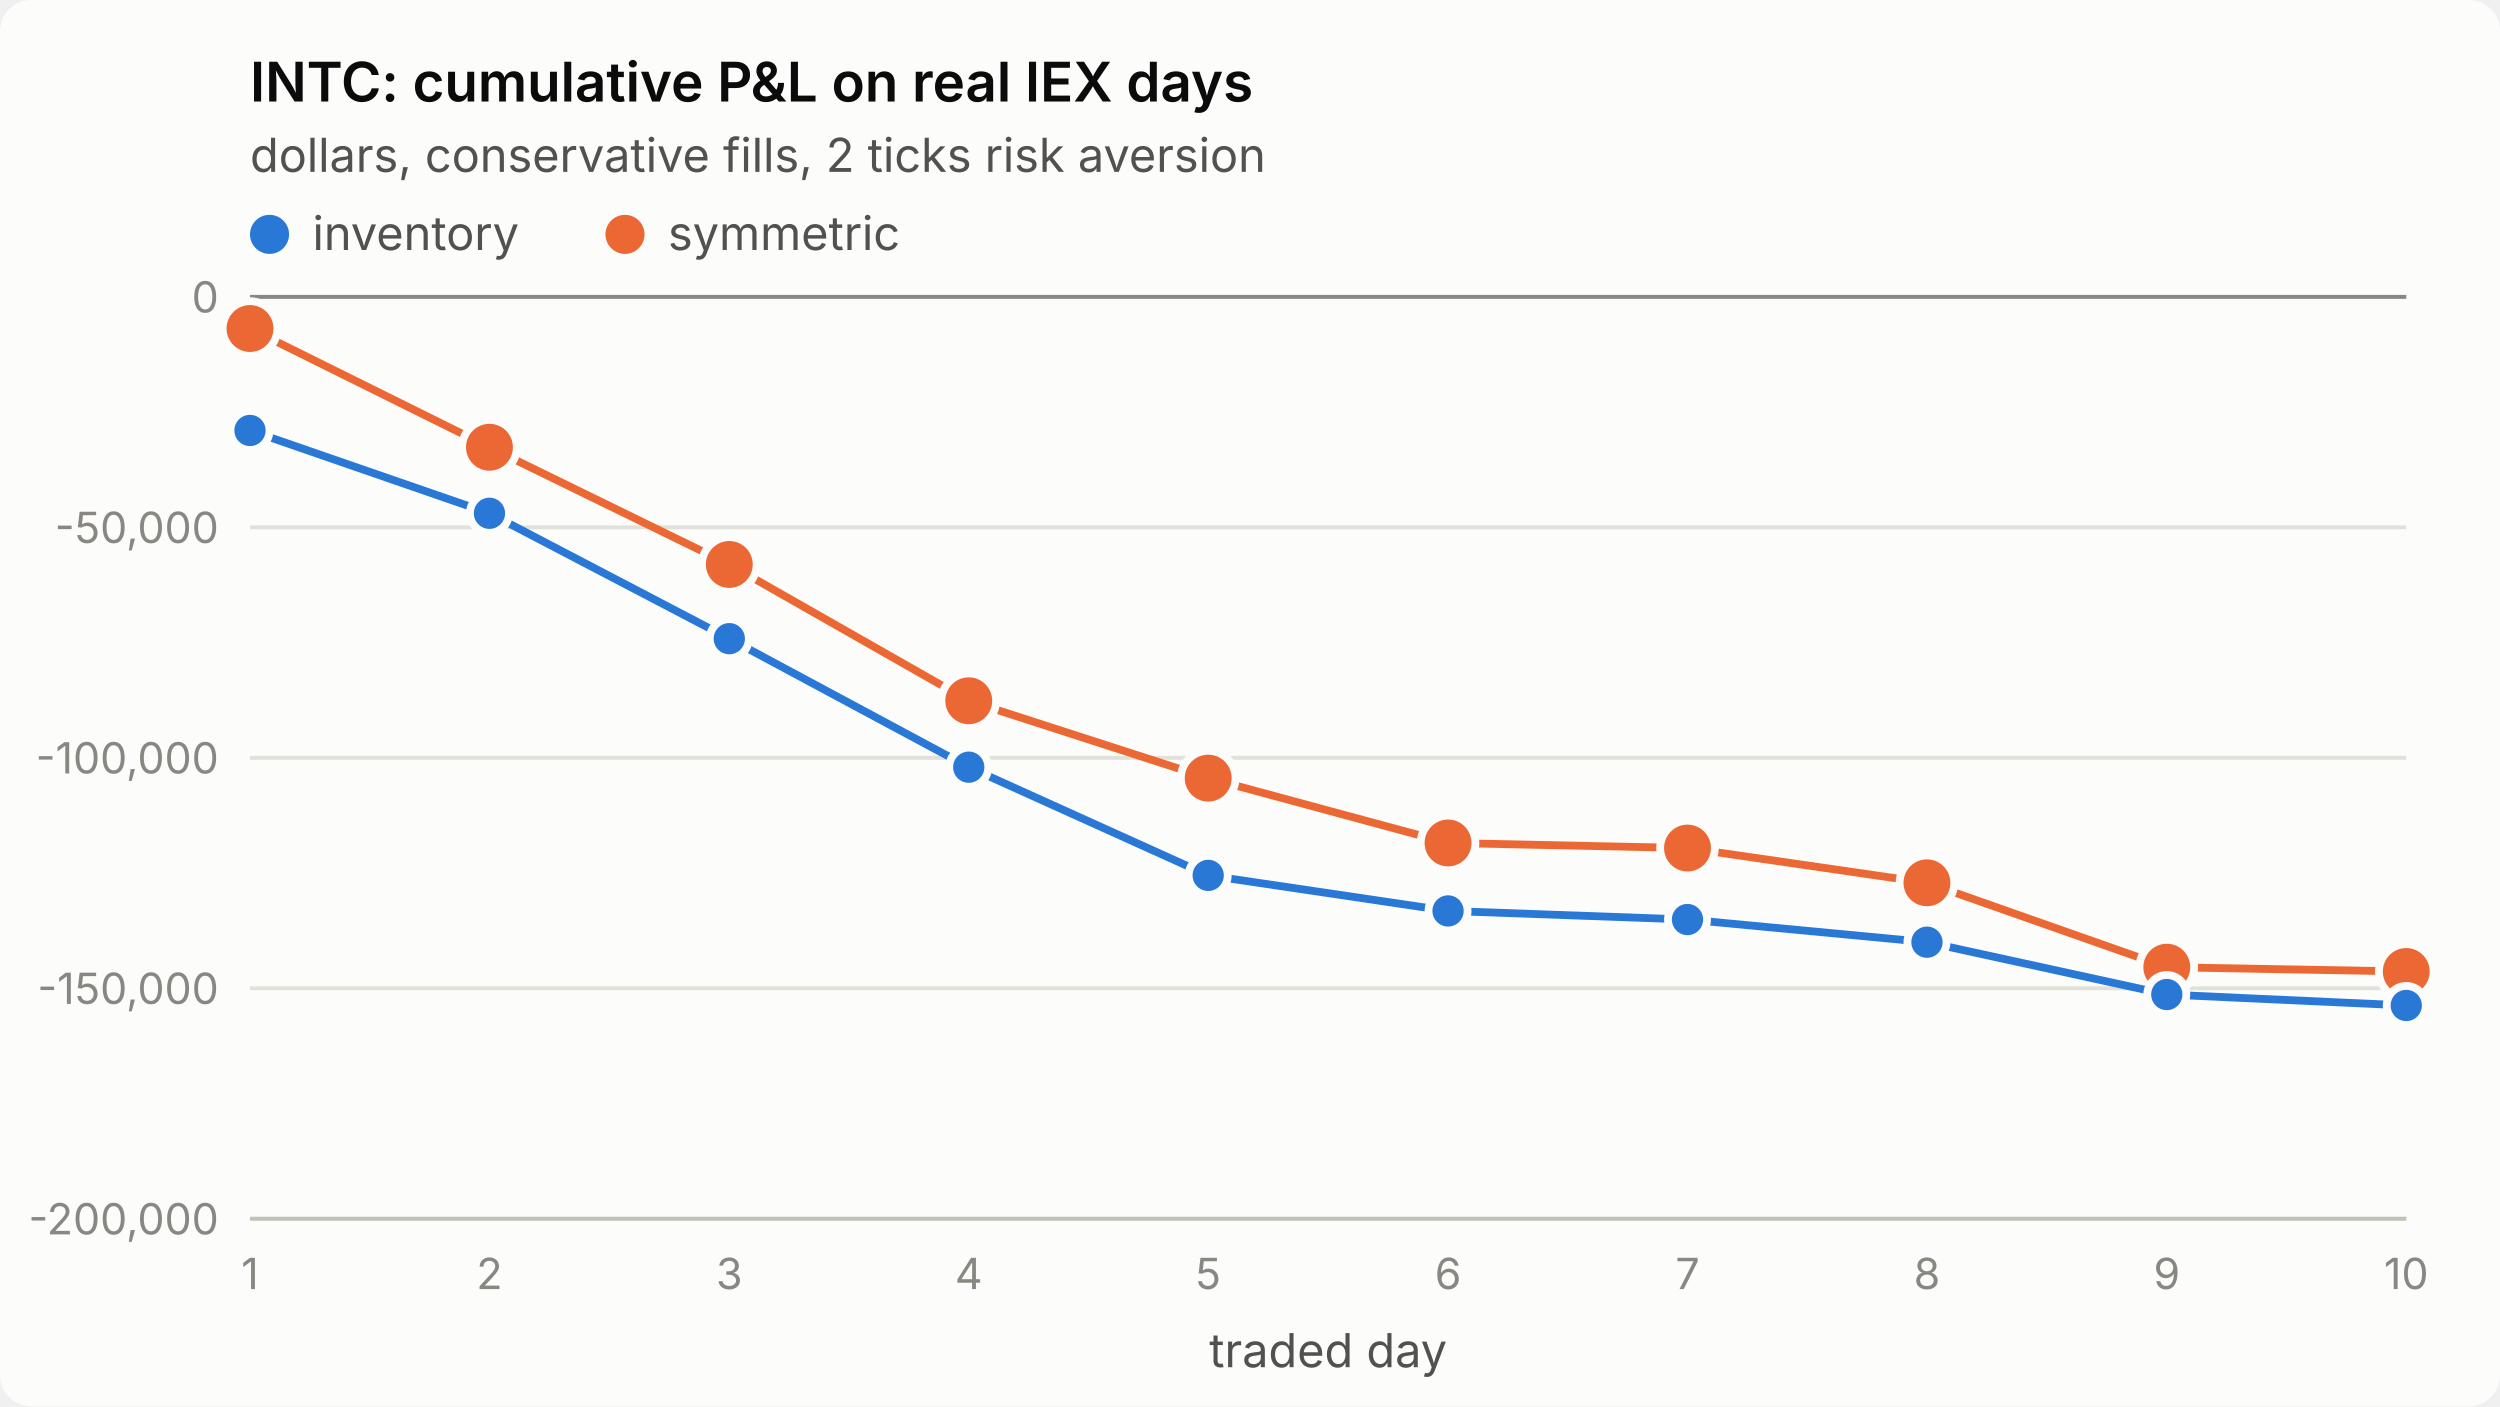
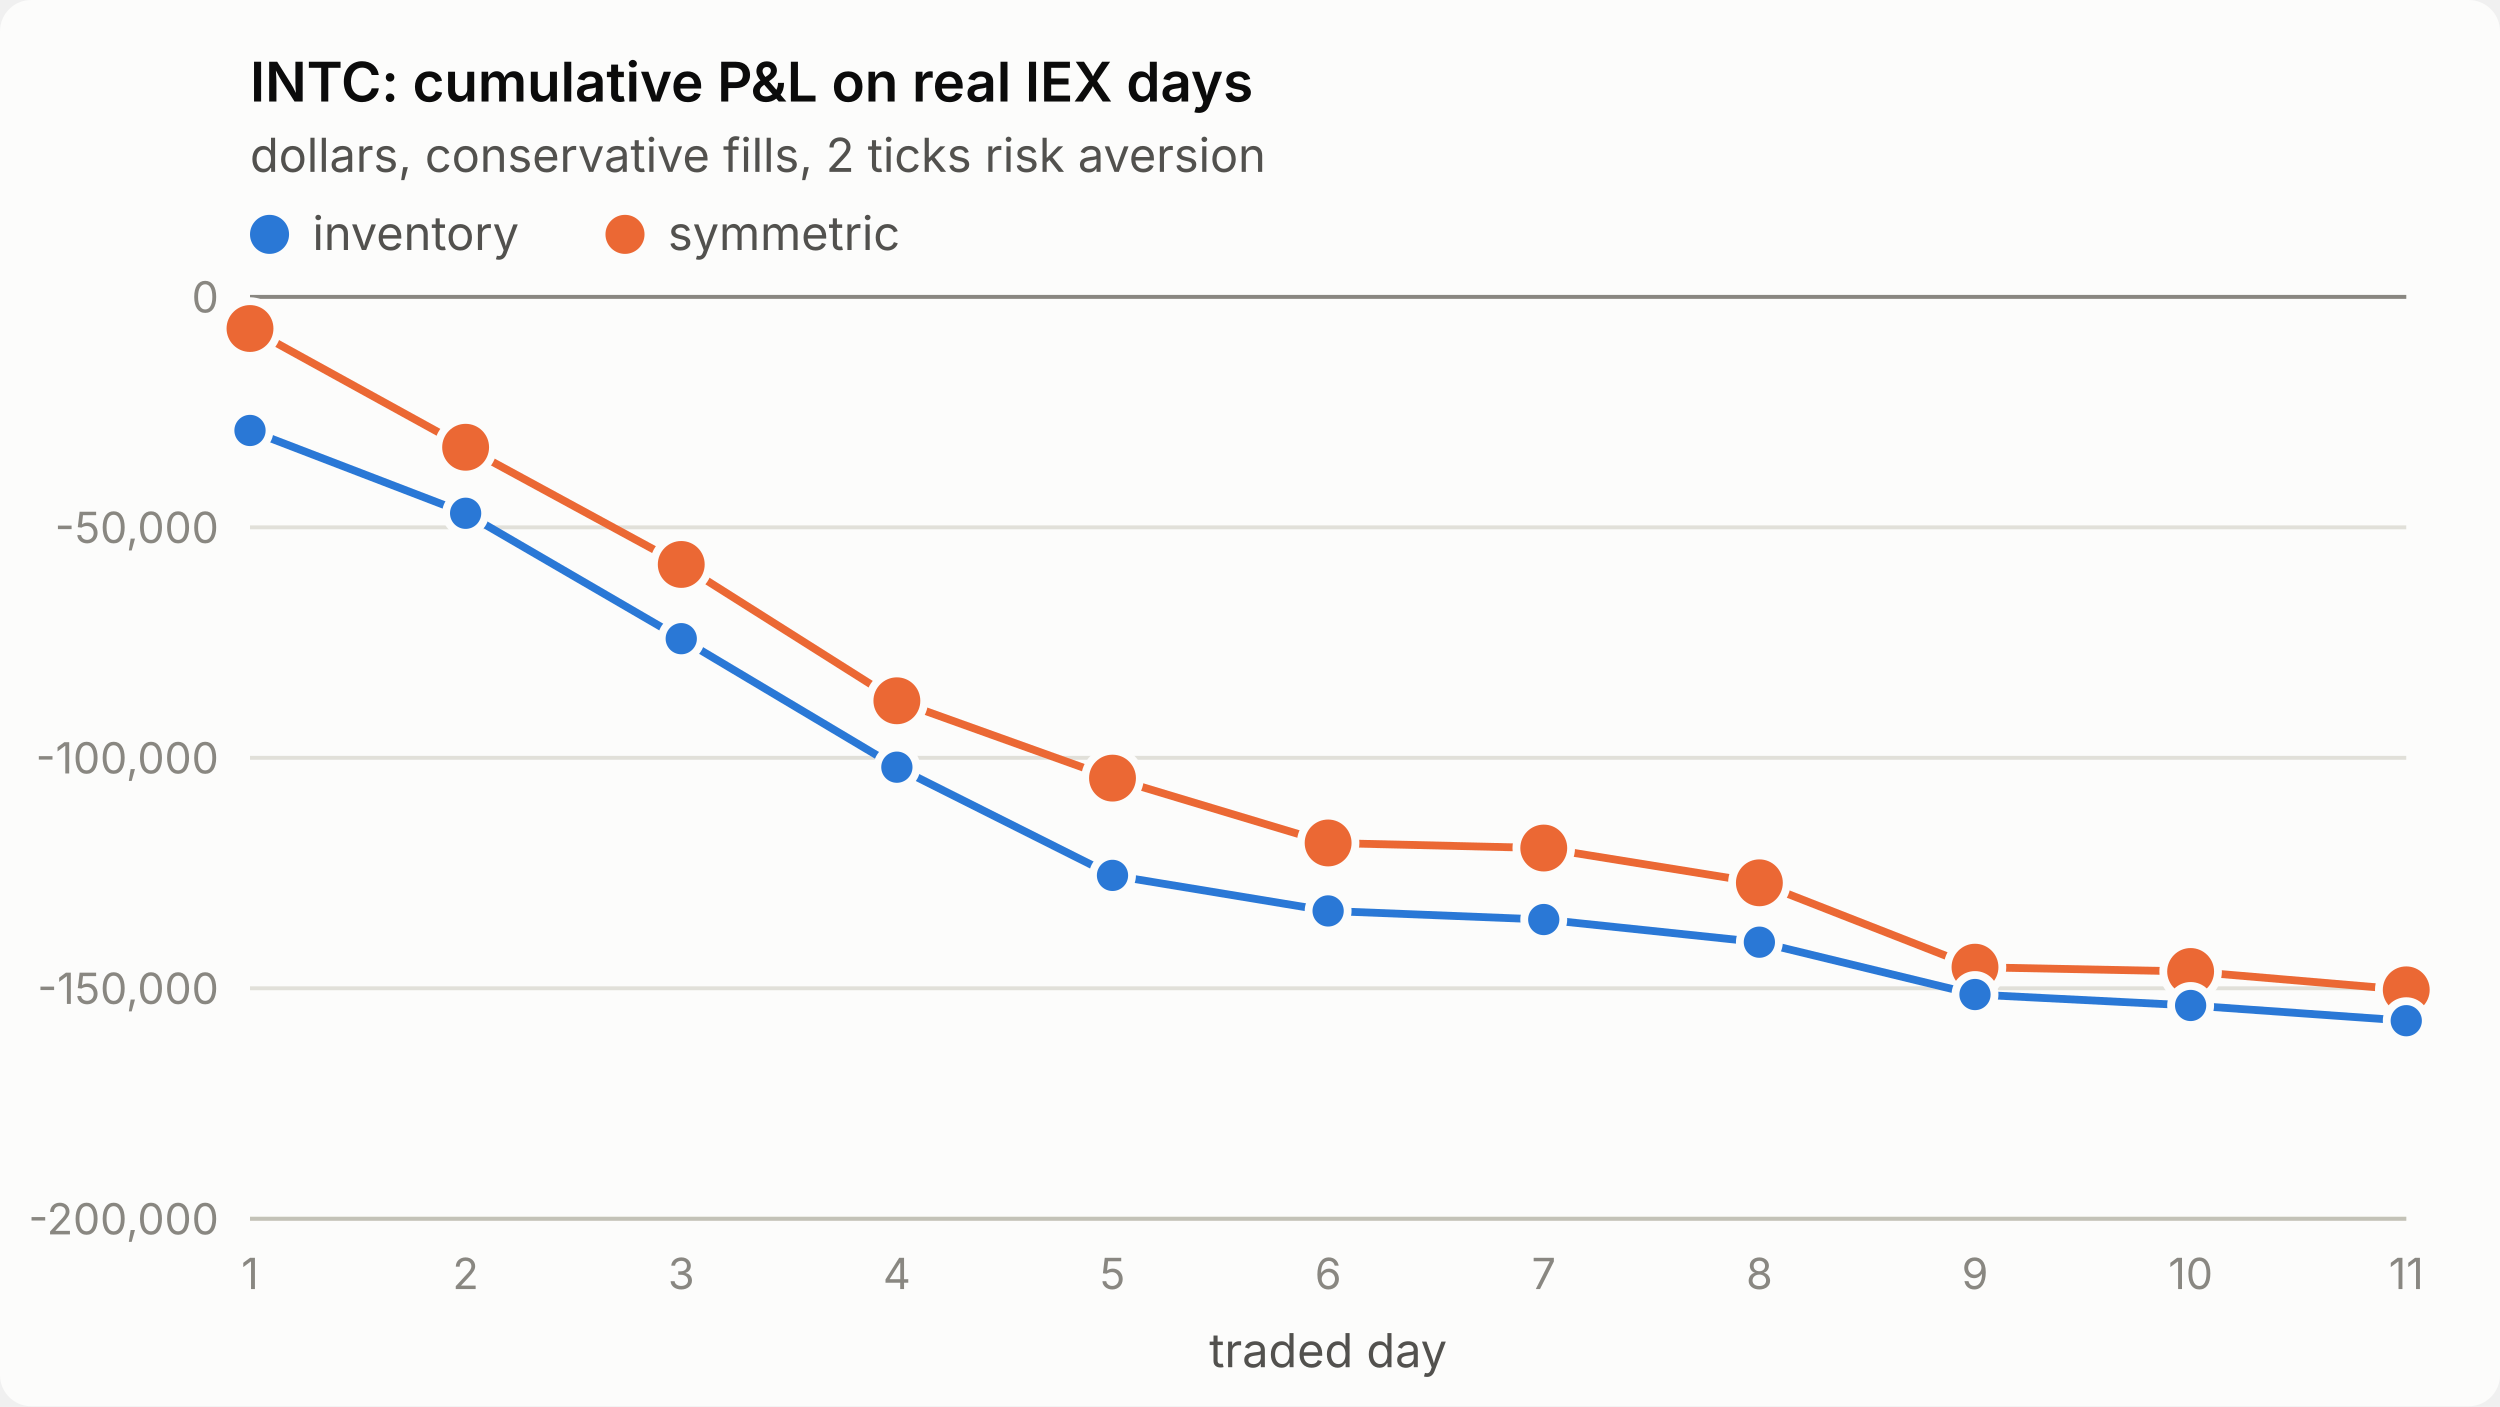
<svg xmlns="http://www.w3.org/2000/svg" viewBox="0 0 640 360" width="640" height="360" role="img" aria-label="INTC: cumulative P&amp;L on real IEX days">
  <style>
.surface{fill:#fcfcfb}.title{fill:#0b0b0b;font-weight:600;font-size:14px}
.sub,.legend{fill:#52514e;font-size:12px}.tick{fill:#898781;font-size:11px;font-variant-numeric:tabular-nums}
.grid{stroke:#e1e0d9;stroke-width:1}.axis{stroke:#c3c2b7;stroke-width:1}.ref{stroke:#898781;stroke-width:1}
.s1{stroke:#2a78d6}.s2{stroke:#eb6834}.f1{fill:#2a78d6}.f2{fill:#eb6834}
.line{fill:none;stroke-width:2;stroke-linejoin:round;stroke-linecap:round}
.dot{stroke:#fcfcfb;stroke-width:2}
text{font-family:system-ui,-apple-system,"Segoe UI",sans-serif}
@media (prefers-color-scheme: dark){
.surface{fill:#1a1a19}.title{fill:#ffffff}.sub,.legend{fill:#c3c2b7}
.grid{stroke:#2c2c2a}.axis{stroke:#383835}.dot{stroke:#1a1a19}
.s1{stroke:#3987e5}.s2{stroke:#d95926}.f1{fill:#3987e5}.f2{fill:#d95926}}
</style>
  <rect class="surface" width="640" height="360" rx="8" />
  <text class="title" x="64" y="26">INTC: cumulative P&amp;L on real IEX days</text>
  <text class="sub" x="64" y="44">dollars, conservative fills, 2 ticks risk aversion</text>
  <line class="grid" x1="64" x2="616" y1="312.0" y2="312.0" />
  <text class="tick" x="56" y="316.0" text-anchor="end">-200,000</text>
  <line class="grid" x1="64" x2="616" y1="253.0" y2="253.0" />
  <text class="tick" x="56" y="257.0" text-anchor="end">-150,000</text>
  <line class="grid" x1="64" x2="616" y1="194.0" y2="194.0" />
  <text class="tick" x="56" y="198.0" text-anchor="end">-100,000</text>
  <line class="grid" x1="64" x2="616" y1="135.0" y2="135.0" />
  <text class="tick" x="56" y="139.0" text-anchor="end">-50,000</text>
  <line class="grid" x1="64" x2="616" y1="76.0" y2="76.0" />
  <text class="tick" x="56" y="80.0" text-anchor="end">0</text>
  <line class="axis" x1="64" x2="616" y1="312" y2="312" />
  <text class="tick" x="64.0" y="330" text-anchor="middle">1</text>
-   <text class="tick" x="125.3" y="330" text-anchor="middle">2</text>
-   <text class="tick" x="186.7" y="330" text-anchor="middle">3</text>
-   <text class="tick" x="248.0" y="330" text-anchor="middle">4</text>
-   <text class="tick" x="309.3" y="330" text-anchor="middle">5</text>
-   <text class="tick" x="370.7" y="330" text-anchor="middle">6</text>
-   <text class="tick" x="432.0" y="330" text-anchor="middle">7</text>
-   <text class="tick" x="493.3" y="330" text-anchor="middle">8</text>
-   <text class="tick" x="554.7" y="330" text-anchor="middle">9</text>
-   <text class="tick" x="616.0" y="330" text-anchor="middle">10</text>
+   <text class="tick" x="119.2" y="330" text-anchor="middle">2</text>
+   <text class="tick" x="174.4" y="330" text-anchor="middle">3</text>
+   <text class="tick" x="229.6" y="330" text-anchor="middle">4</text>
+   <text class="tick" x="284.8" y="330" text-anchor="middle">5</text>
+   <text class="tick" x="340.0" y="330" text-anchor="middle">6</text>
+   <text class="tick" x="395.2" y="330" text-anchor="middle">7</text>
+   <text class="tick" x="450.4" y="330" text-anchor="middle">8</text>
+   <text class="tick" x="505.6" y="330" text-anchor="middle">9</text>
+   <text class="tick" x="560.8" y="330" text-anchor="middle">10</text>
+   <text class="tick" x="616.0" y="330" text-anchor="middle">11</text>
  <text class="sub" x="340.0" y="350" text-anchor="middle">traded day</text>
  <line class="ref" x1="64" x2="616" y1="76.0" y2="76.0" />
-   <polyline class="line s2" points="64.0,84.1 125.3,114.5 186.7,144.5 248.0,179.4 309.3,199.2 370.7,215.8 432.0,217.1 493.3,226.0 554.7,247.6 616.0,248.7" />
+   <polyline class="line s2" points="64.0,84.1 119.2,114.5 174.4,144.5 229.6,179.4 284.8,199.2 340.0,215.8 395.2,217.1 450.4,226.0 505.6,247.6 560.8,248.7 616.0,253.4" />
  <circle class="dot f2" cx="64.0" cy="84.1" r="7" />
-   <circle class="dot f2" cx="125.3" cy="114.5" r="7" />
-   <circle class="dot f2" cx="186.7" cy="144.5" r="7" />
-   <circle class="dot f2" cx="248.0" cy="179.4" r="7" />
-   <circle class="dot f2" cx="309.3" cy="199.2" r="7" />
-   <circle class="dot f2" cx="370.7" cy="215.8" r="7" />
-   <circle class="dot f2" cx="432.0" cy="217.1" r="7" />
-   <circle class="dot f2" cx="493.3" cy="226.0" r="7" />
-   <circle class="dot f2" cx="554.7" cy="247.6" r="7" />
-   <circle class="dot f2" cx="616.0" cy="248.7" r="7" />
-   <polyline class="line s1" points="64.0,110.2 125.3,131.4 186.7,163.5 248.0,196.4 309.3,224.1 370.7,233.2 432.0,235.4 493.3,241.2 554.7,254.6 616.0,257.4" />
+   <circle class="dot f2" cx="119.2" cy="114.5" r="7" />
+   <circle class="dot f2" cx="174.4" cy="144.5" r="7" />
+   <circle class="dot f2" cx="229.6" cy="179.4" r="7" />
+   <circle class="dot f2" cx="284.8" cy="199.2" r="7" />
+   <circle class="dot f2" cx="340.0" cy="215.8" r="7" />
+   <circle class="dot f2" cx="395.2" cy="217.1" r="7" />
+   <circle class="dot f2" cx="450.4" cy="226.0" r="7" />
+   <circle class="dot f2" cx="505.6" cy="247.6" r="7" />
+   <circle class="dot f2" cx="560.8" cy="248.7" r="7" />
+   <circle class="dot f2" cx="616.0" cy="253.4" r="7" />
+   <polyline class="line s1" points="64.0,110.2 119.2,131.4 174.4,163.5 229.6,196.4 284.8,224.1 340.0,233.2 395.2,235.4 450.4,241.2 505.6,254.6 560.8,257.4 616.0,261.3" />
  <circle class="dot f1" cx="64.0" cy="110.2" r="5" />
-   <circle class="dot f1" cx="125.3" cy="131.4" r="5" />
-   <circle class="dot f1" cx="186.7" cy="163.5" r="5" />
-   <circle class="dot f1" cx="248.0" cy="196.4" r="5" />
-   <circle class="dot f1" cx="309.3" cy="224.1" r="5" />
-   <circle class="dot f1" cx="370.7" cy="233.2" r="5" />
-   <circle class="dot f1" cx="432.0" cy="235.4" r="5" />
-   <circle class="dot f1" cx="493.3" cy="241.2" r="5" />
-   <circle class="dot f1" cx="554.7" cy="254.6" r="5" />
-   <circle class="dot f1" cx="616.0" cy="257.4" r="5" />
+   <circle class="dot f1" cx="119.2" cy="131.4" r="5" />
+   <circle class="dot f1" cx="174.4" cy="163.5" r="5" />
+   <circle class="dot f1" cx="229.6" cy="196.4" r="5" />
+   <circle class="dot f1" cx="284.8" cy="224.1" r="5" />
+   <circle class="dot f1" cx="340.0" cy="233.2" r="5" />
+   <circle class="dot f1" cx="395.2" cy="235.4" r="5" />
+   <circle class="dot f1" cx="450.4" cy="241.2" r="5" />
+   <circle class="dot f1" cx="505.6" cy="254.6" r="5" />
+   <circle class="dot f1" cx="560.8" cy="257.4" r="5" />
+   <circle class="dot f1" cx="616.0" cy="261.3" r="5" />
  <circle class="f1" cx="69" cy="60" r="5" />
  <text class="legend" x="80" y="64">inventory</text>
  <circle class="f2" cx="160" cy="60" r="5" />
  <text class="legend" x="171" y="64">symmetric</text>
</svg>
